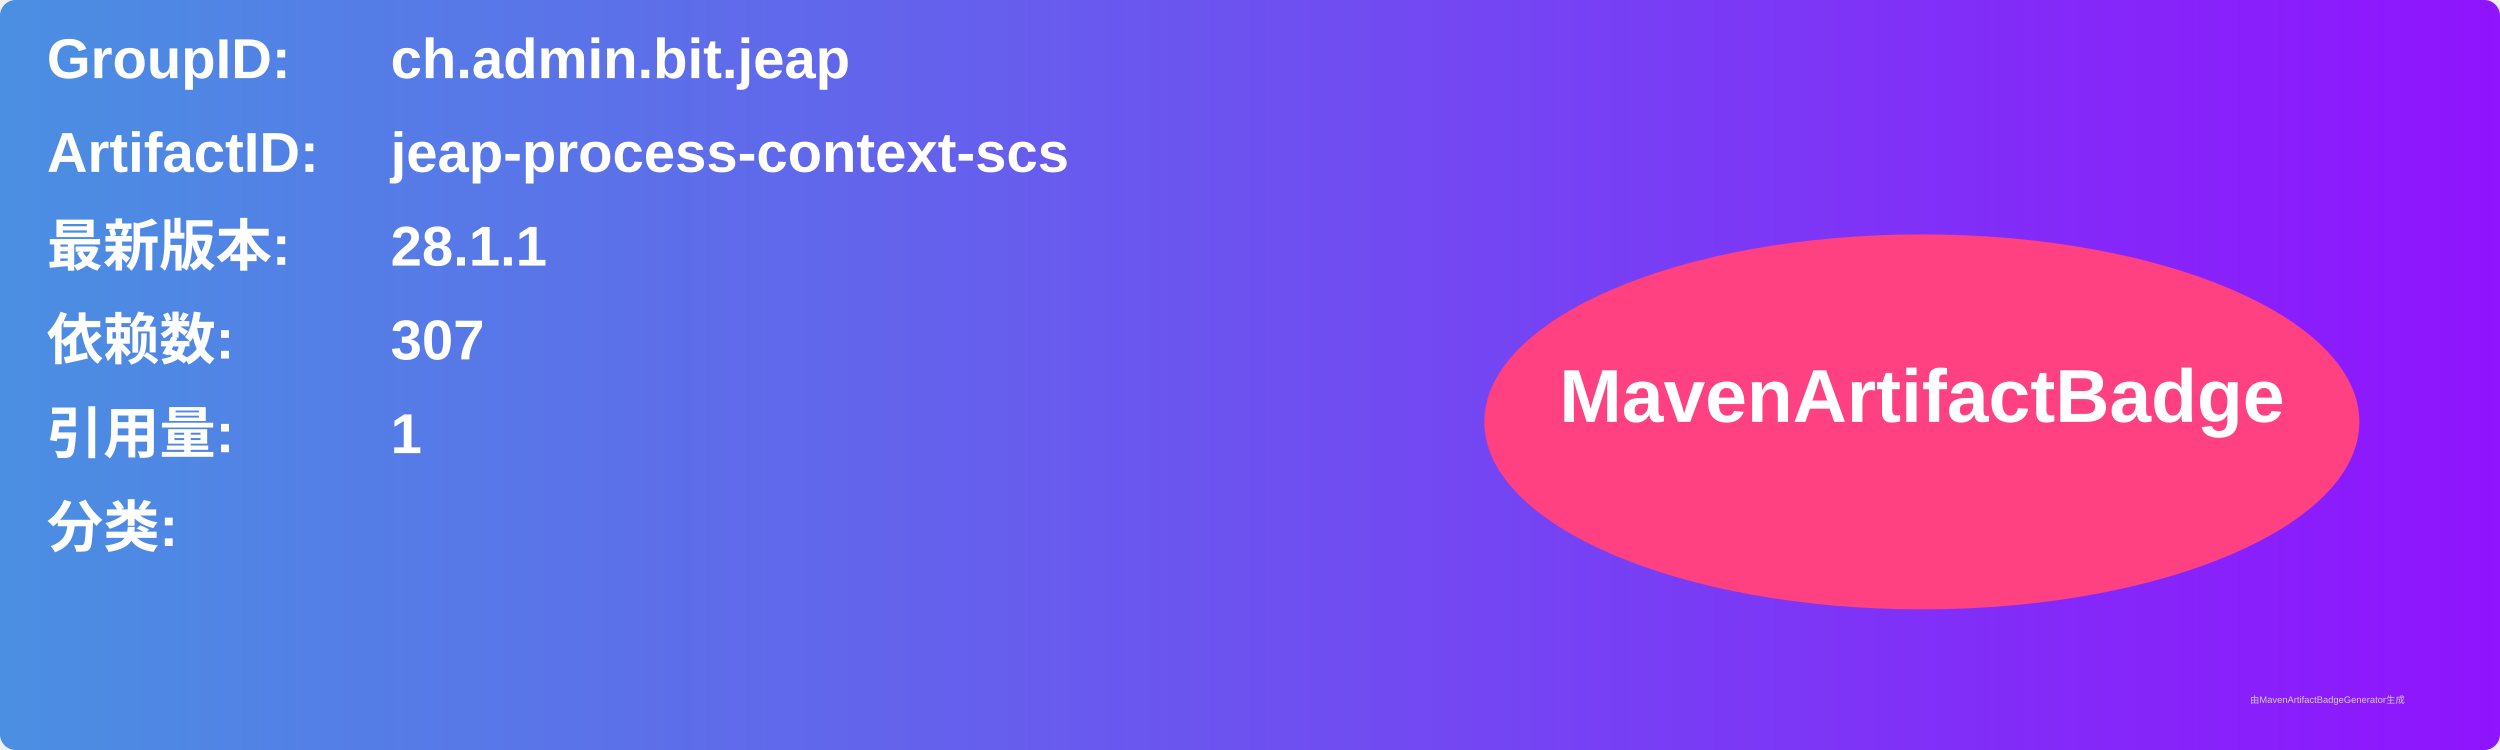
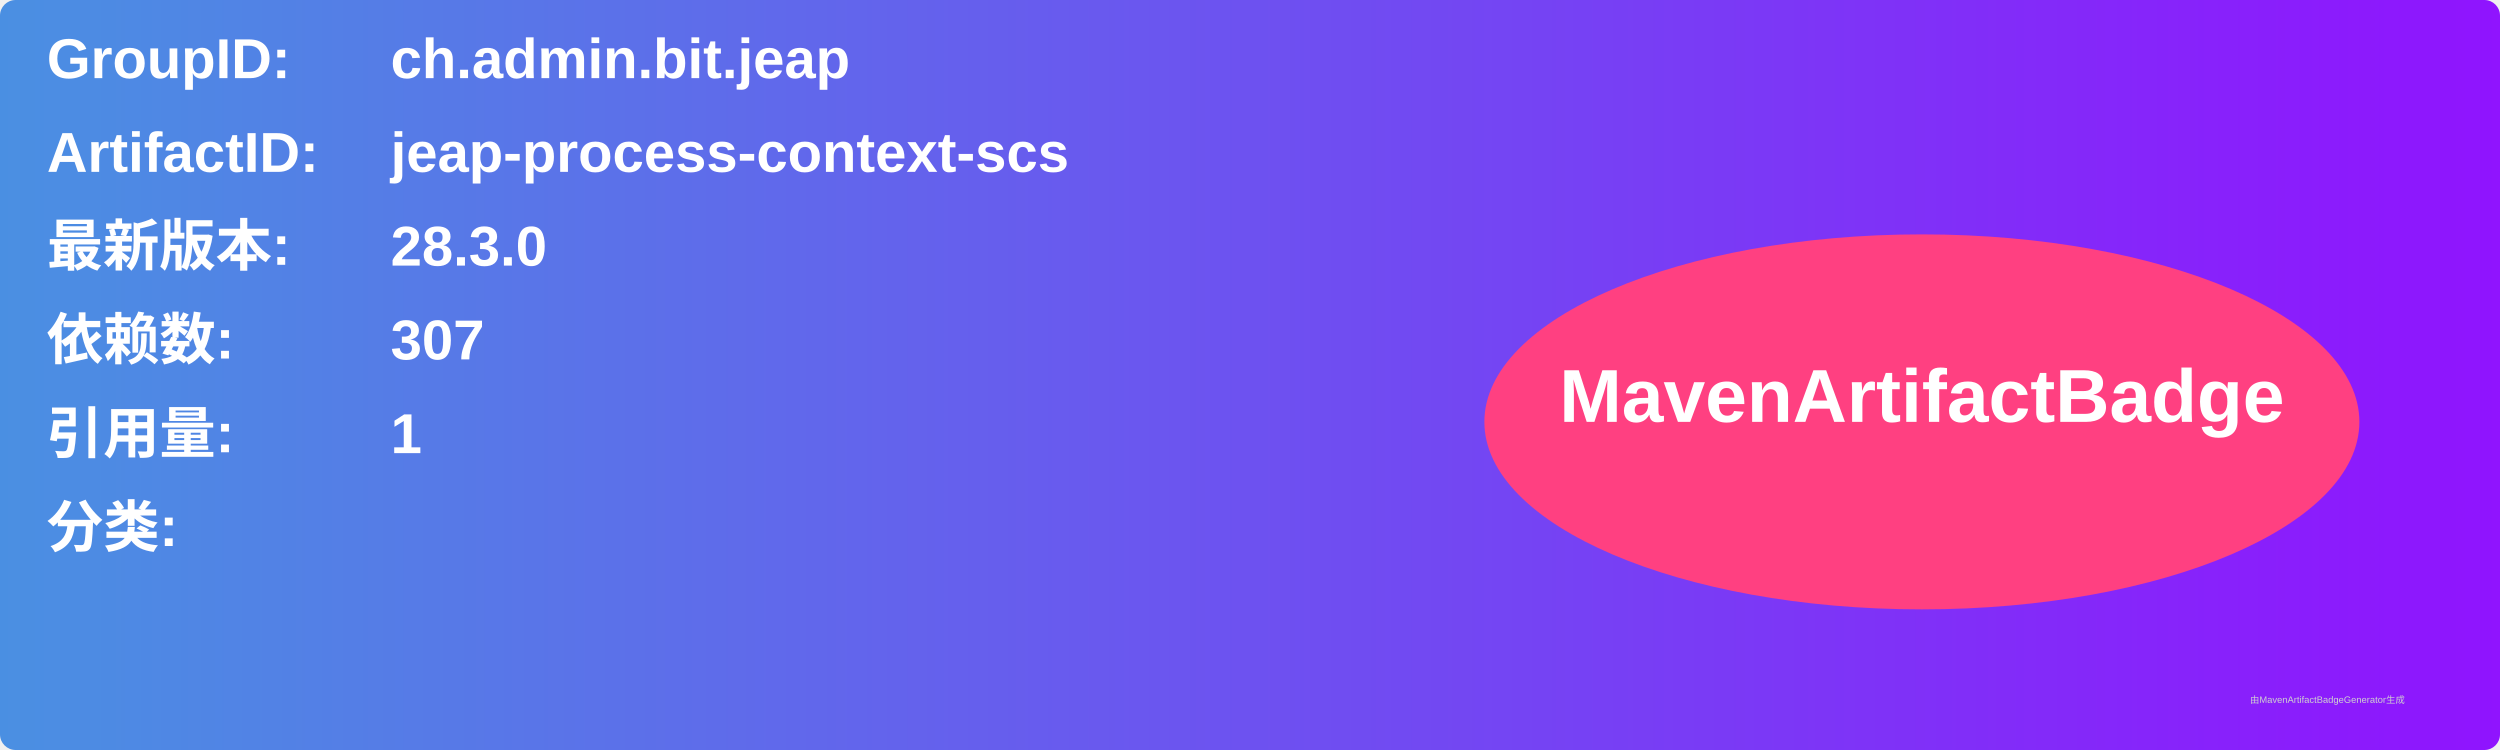
<svg xmlns="http://www.w3.org/2000/svg" width="800" height="240" viewBox="0 0 800 240">
  <linearGradient id="grad" x1="0%" y1="0%" x2="100%" y2="0%">
    <stop offset="0%" stop-color="#4a90e2" />
    <stop offset="100%" stop-color="#9013fe" />
  </linearGradient>
  <rect width="100%" height="100%" rx="5" ry="5" fill="url(#grad)" />
  <g transform="translate(15, 15)">
    <text x="0" y="10" font-family="Arial" font-size="18" fill="white" font-weight="bold" width="260">GroupID:</text>
    <text x="110" y="10" font-family="Arial" font-size="18" fill="white" font-weight="bold" width="460">ch.admin.bit.jeap</text>
    <text x="0" y="40" font-family="Arial" font-size="18" fill="white" font-weight="bold" width="260">ArtifactID:</text>
    <text x="110" y="40" font-family="Arial" font-size="18" fill="white" font-weight="bold" width="460">jeap-process-context-scs</text>
    <text x="0" y="70" font-family="Arial" font-size="18" fill="white" font-weight="bold">最新版本:</text>
    <text x="110" y="70" font-family="Arial" font-size="18" fill="white" font-weight="bold">
-       <tspan font-weight="bold">28.1.1</tspan>
+       <tspan font-weight="bold">28.3.0</tspan>
    </text>
    <text x="0" y="100" font-family="Arial" font-size="18" fill="white" font-weight="bold">依赖数: </text>
    <text x="110" y="100" font-family="Arial" font-size="18" fill="white">
      <tspan font-weight="bold">307</tspan>
    </text>
    <text x="0" y="130" font-family="Arial" font-size="18" fill="white" font-weight="bold">引用量: </text>
    <text x="110" y="130" font-family="Arial" font-size="18" fill="white">
      <tspan font-weight="bold">1</tspan>
    </text>
    <text x="0" y="160" font-family="Arial" font-size="18" fill="white" font-weight="bold">分类:</text>
    <text x="10" y="190" font-family="Arial" font-size="10" fill="white">
      <tspan font-weight="bold" />
    </text>
    <ellipse cx="600" cy="120" rx="140" ry="60" fill="#ff4081" />
    <text x="600" y="120" text-anchor="middle" font-family="Arial" font-size="24" fill="white" font-weight="bold">MavenArtifactBadge</text>
  </g>
  <text x="720" y="225" font-family="Arial" font-size="3" fill="#d0d0d0">由MavenArtifactBadgeGenerator生成</text>
</svg>
